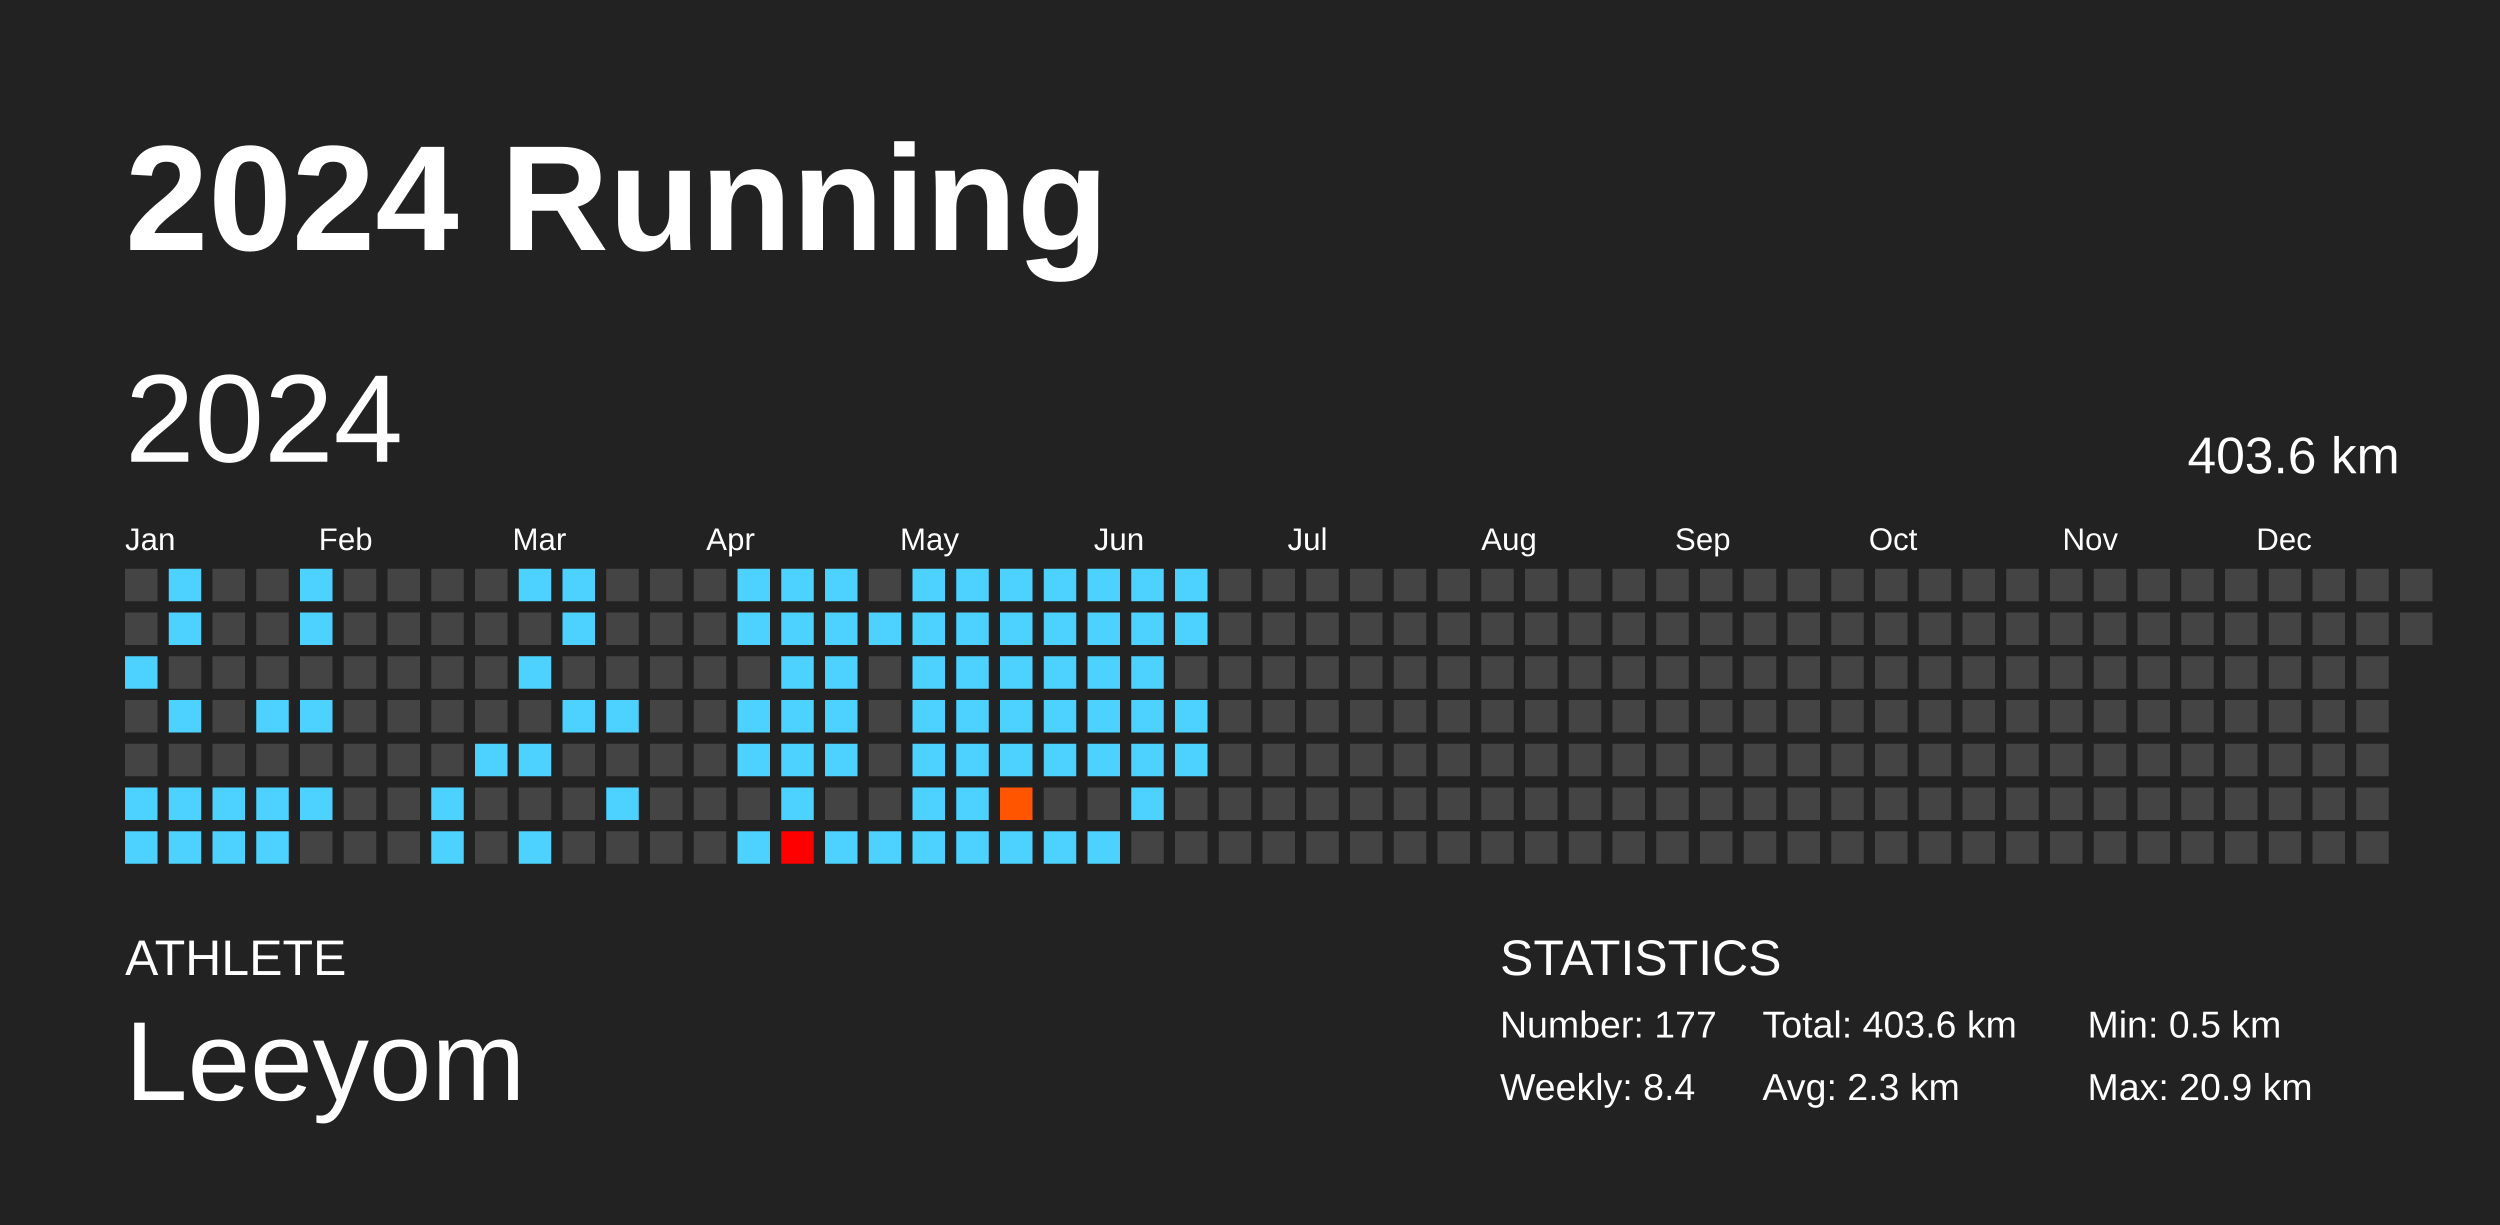
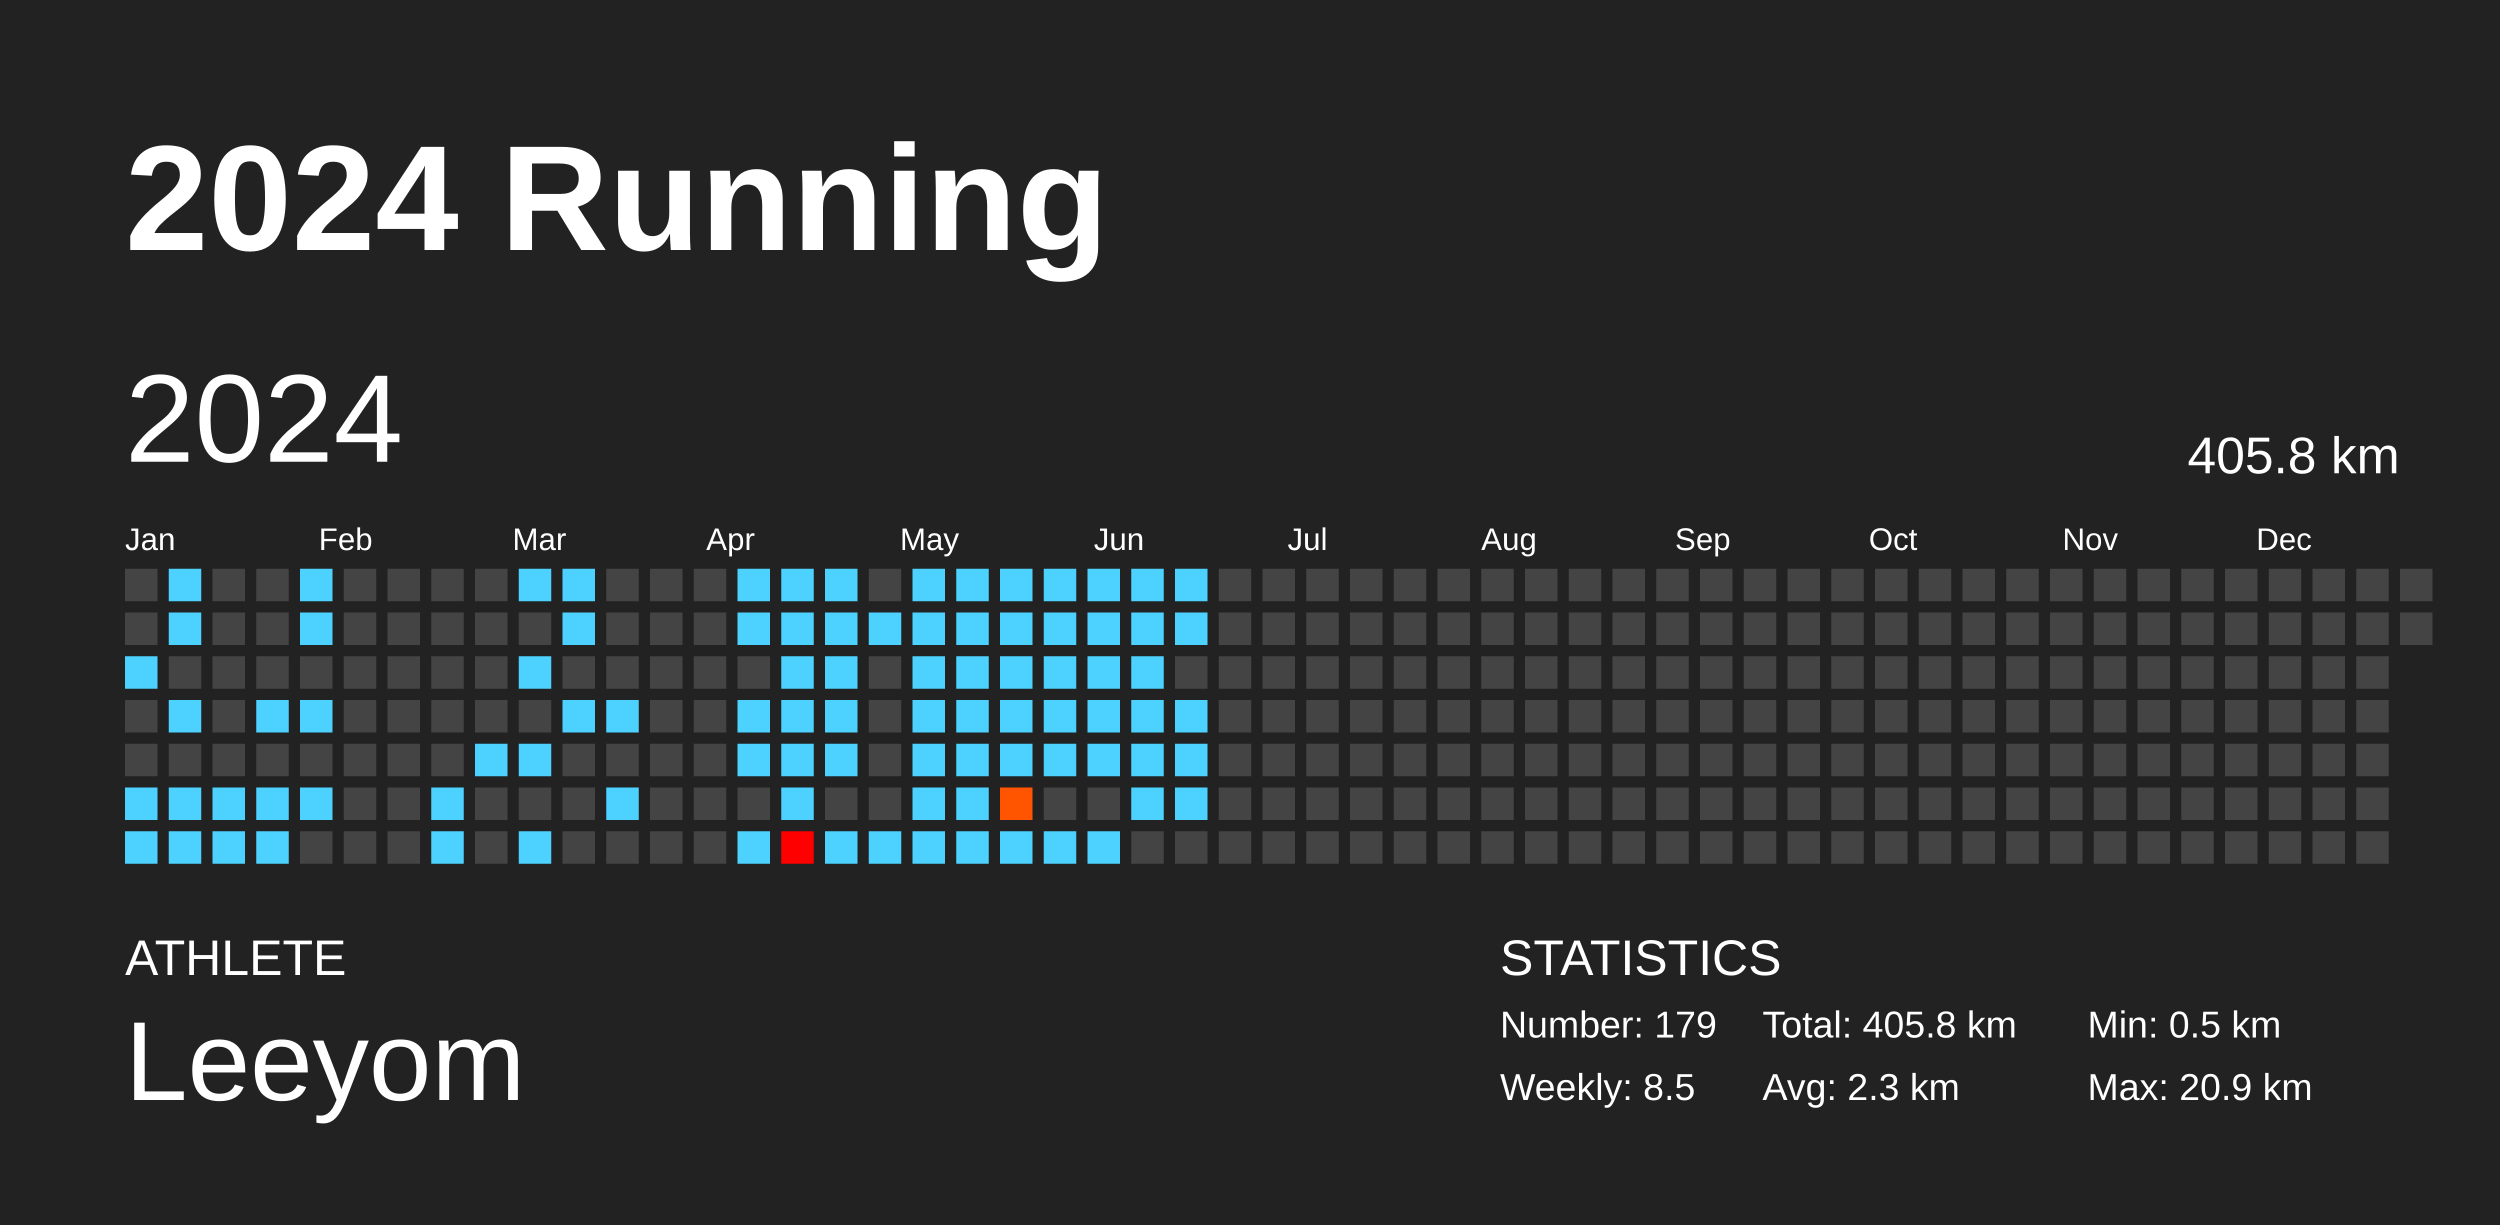
<svg xmlns="http://www.w3.org/2000/svg" baseProfile="full" height="98mm" version="1.1" viewBox="0,0,200,98" width="200mm">
  <defs />
  <rect fill="#222222" height="98" width="200" x="0" y="0" />
  <text fill="#FFFFFF" style="font-size:12px; font-family:Arial; font-weight:bold;" x="10" y="20">2024 Running</text>
  <text fill="#FFFFFF" style="font-size:4px; font-family:Arial" x="10" y="78">ATHLETE</text>
  <text fill="#FFFFFF" style="font-size:9px; font-family:Arial" x="10" y="88">Leeyom</text>
  <text fill="#FFFFFF" style="font-size:4px; font-family:Arial" x="120" y="78">STATISTICS</text>
-   <text fill="#FFFFFF" style="font-size:3px; font-family:Arial" x="120" y="83">Number: 177</text>
-   <text fill="#FFFFFF" style="font-size:3px; font-family:Arial" x="120" y="88">Weekly: 8.4</text>
-   <text fill="#FFFFFF" style="font-size:3px; font-family:Arial" x="141" y="83">Total: 403.6 km</text>
+   <text fill="#FFFFFF" style="font-size:3px; font-family:Arial" x="120" y="83">Number: 179</text>
+   <text fill="#FFFFFF" style="font-size:3px; font-family:Arial" x="120" y="88">Weekly: 8.5</text>
+   <text fill="#FFFFFF" style="font-size:3px; font-family:Arial" x="141" y="83">Total: 405.8 km</text>
  <text fill="#FFFFFF" style="font-size:3px; font-family:Arial" x="141" y="88">Avg: 2.3 km</text>
  <text fill="#FFFFFF" style="font-size:3px; font-family:Arial" x="167" y="83">Min: 0.5 km</text>
  <text fill="#FFFFFF" style="font-size:3px; font-family:Arial" x="167" y="88">Max: 20.9 km</text>
  <text dominant-baseline="hanging" fill="#FFFFFF" style="font-size:10.0px; font-family:Arial;" x="10" y="30">2024</text>
-   <text dominant-baseline="hanging" fill="#FFFFFF" style="font-size:4.125px; font-family:Arial;" x="175" y="35">403.6 km</text>
+   <text dominant-baseline="hanging" fill="#FFFFFF" style="font-size:4.125px; font-family:Arial;" x="175" y="35">405.8 km</text>
  <text fill="#FFFFFF" style="font-size:2.5px; font-family:Arial" x="10.0" y="44">Jan</text>
  <text fill="#FFFFFF" style="font-size:2.5px; font-family:Arial" x="25.5" y="44">Feb</text>
  <text fill="#FFFFFF" style="font-size:2.5px; font-family:Arial" x="41.0" y="44">Mar</text>
  <text fill="#FFFFFF" style="font-size:2.5px; font-family:Arial" x="56.5" y="44">Apr</text>
  <text fill="#FFFFFF" style="font-size:2.5px; font-family:Arial" x="72.0" y="44">May</text>
  <text fill="#FFFFFF" style="font-size:2.5px; font-family:Arial" x="87.5" y="44">Jun</text>
  <text fill="#FFFFFF" style="font-size:2.5px; font-family:Arial" x="103.0" y="44">Jul</text>
  <text fill="#FFFFFF" style="font-size:2.5px; font-family:Arial" x="118.5" y="44">Aug</text>
  <text fill="#FFFFFF" style="font-size:2.5px; font-family:Arial" x="134.0" y="44">Sep</text>
  <text fill="#FFFFFF" style="font-size:2.5px; font-family:Arial" x="149.5" y="44">Oct</text>
  <text fill="#FFFFFF" style="font-size:2.5px; font-family:Arial" x="165.0" y="44">Nov</text>
  <text fill="#FFFFFF" style="font-size:2.5px; font-family:Arial" x="180.5" y="44">Dec</text>
  <rect fill="#444444" height="2.6" width="2.6" x="10.0" y="45.5" />
  <rect fill="#444444" height="2.6" width="2.6" x="10.0" y="49.0" />
  <rect fill="#4dd2ff" height="2.6" width="2.6" x="10.0" y="52.5" />
  <rect fill="#444444" height="2.6" width="2.6" x="10.0" y="56.0" />
  <rect fill="#444444" height="2.6" width="2.6" x="10.0" y="59.5" />
  <rect fill="#4dd2ff" height="2.6" width="2.6" x="10.0" y="63.0" />
  <rect fill="#4dd2ff" height="2.6" width="2.6" x="10.0" y="66.5" />
  <rect fill="#4dd2ff" height="2.6" width="2.6" x="13.5" y="45.5" />
  <rect fill="#4dd2ff" height="2.6" width="2.6" x="13.5" y="49.0" />
  <rect fill="#444444" height="2.6" width="2.6" x="13.5" y="52.5" />
  <rect fill="#4dd2ff" height="2.6" width="2.6" x="13.5" y="56.0" />
  <rect fill="#444444" height="2.6" width="2.6" x="13.5" y="59.5" />
  <rect fill="#4dd2ff" height="2.6" width="2.6" x="13.5" y="63.0" />
  <rect fill="#4dd2ff" height="2.6" width="2.6" x="13.5" y="66.5" />
  <rect fill="#444444" height="2.6" width="2.6" x="17.0" y="45.5" />
  <rect fill="#444444" height="2.6" width="2.6" x="17.0" y="49.0" />
  <rect fill="#444444" height="2.6" width="2.6" x="17.0" y="52.5" />
  <rect fill="#444444" height="2.6" width="2.6" x="17.0" y="56.0" />
  <rect fill="#444444" height="2.6" width="2.6" x="17.0" y="59.5" />
  <rect fill="#4dd2ff" height="2.6" width="2.6" x="17.0" y="63.0" />
  <rect fill="#4dd2ff" height="2.6" width="2.6" x="17.0" y="66.5" />
  <rect fill="#444444" height="2.6" width="2.6" x="20.5" y="45.5" />
  <rect fill="#444444" height="2.6" width="2.6" x="20.5" y="49.0" />
  <rect fill="#444444" height="2.6" width="2.6" x="20.5" y="52.5" />
  <rect fill="#4dd2ff" height="2.6" width="2.6" x="20.5" y="56.0" />
  <rect fill="#444444" height="2.6" width="2.6" x="20.5" y="59.5" />
  <rect fill="#4dd2ff" height="2.6" width="2.6" x="20.5" y="63.0" />
  <rect fill="#4dd2ff" height="2.6" width="2.6" x="20.5" y="66.5" />
  <rect fill="#4dd2ff" height="2.6" width="2.6" x="24.0" y="45.5" />
  <rect fill="#4dd2ff" height="2.6" width="2.6" x="24.0" y="49.0" />
  <rect fill="#444444" height="2.6" width="2.6" x="24.0" y="52.5" />
  <rect fill="#4dd2ff" height="2.6" width="2.6" x="24.0" y="56.0" />
  <rect fill="#444444" height="2.6" width="2.6" x="24.0" y="59.5" />
  <rect fill="#4dd2ff" height="2.6" width="2.6" x="24.0" y="63.0" />
  <rect fill="#444444" height="2.6" width="2.6" x="24.0" y="66.5" />
  <rect fill="#444444" height="2.6" width="2.6" x="27.5" y="45.5" />
  <rect fill="#444444" height="2.6" width="2.6" x="27.5" y="49.0" />
  <rect fill="#444444" height="2.6" width="2.6" x="27.5" y="52.5" />
  <rect fill="#444444" height="2.6" width="2.6" x="27.5" y="56.0" />
  <rect fill="#444444" height="2.6" width="2.6" x="27.5" y="59.5" />
  <rect fill="#444444" height="2.6" width="2.6" x="27.5" y="63.0" />
  <rect fill="#444444" height="2.6" width="2.6" x="27.5" y="66.5" />
  <rect fill="#444444" height="2.6" width="2.6" x="31.0" y="45.5" />
  <rect fill="#444444" height="2.6" width="2.6" x="31.0" y="49.0" />
  <rect fill="#444444" height="2.6" width="2.6" x="31.0" y="52.5" />
  <rect fill="#444444" height="2.6" width="2.6" x="31.0" y="56.0" />
  <rect fill="#444444" height="2.6" width="2.6" x="31.0" y="59.5" />
  <rect fill="#444444" height="2.6" width="2.6" x="31.0" y="63.0" />
  <rect fill="#444444" height="2.6" width="2.6" x="31.0" y="66.5" />
  <rect fill="#444444" height="2.6" width="2.6" x="34.5" y="45.5" />
  <rect fill="#444444" height="2.6" width="2.6" x="34.5" y="49.0" />
  <rect fill="#444444" height="2.6" width="2.6" x="34.5" y="52.5" />
  <rect fill="#444444" height="2.6" width="2.6" x="34.5" y="56.0" />
  <rect fill="#444444" height="2.6" width="2.6" x="34.5" y="59.5" />
  <rect fill="#4dd2ff" height="2.6" width="2.6" x="34.5" y="63.0" />
  <rect fill="#4dd2ff" height="2.6" width="2.6" x="34.5" y="66.5" />
  <rect fill="#444444" height="2.6" width="2.6" x="38.0" y="45.5" />
  <rect fill="#444444" height="2.6" width="2.6" x="38.0" y="49.0" />
  <rect fill="#444444" height="2.6" width="2.6" x="38.0" y="52.5" />
  <rect fill="#444444" height="2.6" width="2.6" x="38.0" y="56.0" />
  <rect fill="#4dd2ff" height="2.6" width="2.6" x="38.0" y="59.5" />
  <rect fill="#444444" height="2.6" width="2.6" x="38.0" y="63.0" />
  <rect fill="#444444" height="2.6" width="2.6" x="38.0" y="66.5" />
  <rect fill="#4dd2ff" height="2.6" width="2.6" x="41.5" y="45.5" />
  <rect fill="#444444" height="2.6" width="2.6" x="41.5" y="49.0" />
  <rect fill="#4dd2ff" height="2.6" width="2.6" x="41.5" y="52.5" />
  <rect fill="#444444" height="2.6" width="2.6" x="41.5" y="56.0" />
  <rect fill="#4dd2ff" height="2.6" width="2.6" x="41.5" y="59.5" />
  <rect fill="#444444" height="2.6" width="2.6" x="41.5" y="63.0" />
  <rect fill="#4dd2ff" height="2.6" width="2.6" x="41.5" y="66.5" />
  <rect fill="#4dd2ff" height="2.6" width="2.6" x="45.0" y="45.5" />
  <rect fill="#4dd2ff" height="2.6" width="2.6" x="45.0" y="49.0" />
  <rect fill="#444444" height="2.6" width="2.6" x="45.0" y="52.5" />
  <rect fill="#4dd2ff" height="2.6" width="2.6" x="45.0" y="56.0" />
  <rect fill="#444444" height="2.6" width="2.6" x="45.0" y="59.5" />
  <rect fill="#444444" height="2.6" width="2.6" x="45.0" y="63.0" />
  <rect fill="#444444" height="2.6" width="2.6" x="45.0" y="66.5" />
  <rect fill="#444444" height="2.6" width="2.6" x="48.5" y="45.5" />
  <rect fill="#444444" height="2.6" width="2.6" x="48.5" y="49.0" />
  <rect fill="#444444" height="2.6" width="2.6" x="48.5" y="52.5" />
  <rect fill="#4dd2ff" height="2.6" width="2.6" x="48.5" y="56.0" />
  <rect fill="#444444" height="2.6" width="2.6" x="48.5" y="59.5" />
  <rect fill="#4dd2ff" height="2.6" width="2.6" x="48.5" y="63.0" />
  <rect fill="#444444" height="2.6" width="2.6" x="48.5" y="66.5" />
  <rect fill="#444444" height="2.6" width="2.6" x="52.0" y="45.5" />
  <rect fill="#444444" height="2.6" width="2.6" x="52.0" y="49.0" />
  <rect fill="#444444" height="2.6" width="2.6" x="52.0" y="52.5" />
  <rect fill="#444444" height="2.6" width="2.6" x="52.0" y="56.0" />
  <rect fill="#444444" height="2.6" width="2.6" x="52.0" y="59.5" />
  <rect fill="#444444" height="2.6" width="2.6" x="52.0" y="63.0" />
  <rect fill="#444444" height="2.6" width="2.6" x="52.0" y="66.5" />
  <rect fill="#444444" height="2.6" width="2.6" x="55.5" y="45.5" />
  <rect fill="#444444" height="2.6" width="2.6" x="55.5" y="49.0" />
  <rect fill="#444444" height="2.6" width="2.6" x="55.5" y="52.5" />
  <rect fill="#444444" height="2.6" width="2.6" x="55.5" y="56.0" />
  <rect fill="#444444" height="2.6" width="2.6" x="55.5" y="59.5" />
  <rect fill="#444444" height="2.6" width="2.6" x="55.5" y="63.0" />
  <rect fill="#444444" height="2.6" width="2.6" x="55.5" y="66.5" />
  <rect fill="#4dd2ff" height="2.6" width="2.6" x="59.0" y="45.5" />
  <rect fill="#4dd2ff" height="2.6" width="2.6" x="59.0" y="49.0" />
  <rect fill="#444444" height="2.6" width="2.6" x="59.0" y="52.5" />
  <rect fill="#4dd2ff" height="2.6" width="2.6" x="59.0" y="56.0" />
  <rect fill="#4dd2ff" height="2.6" width="2.6" x="59.0" y="59.5" />
  <rect fill="#444444" height="2.6" width="2.6" x="59.0" y="63.0" />
  <rect fill="#4dd2ff" height="2.6" width="2.6" x="59.0" y="66.5" />
  <rect fill="#4dd2ff" height="2.6" width="2.6" x="62.5" y="45.5" />
  <rect fill="#4dd2ff" height="2.6" width="2.6" x="62.5" y="49.0" />
  <rect fill="#4dd2ff" height="2.6" width="2.6" x="62.5" y="52.5" />
  <rect fill="#4dd2ff" height="2.6" width="2.6" x="62.5" y="56.0" />
  <rect fill="#4dd2ff" height="2.6" width="2.6" x="62.5" y="59.5" />
  <rect fill="#4dd2ff" height="2.6" width="2.6" x="62.5" y="63.0" />
  <rect fill="red" height="2.6" width="2.6" x="62.5" y="66.5" />
  <rect fill="#4dd2ff" height="2.6" width="2.6" x="66.0" y="45.5" />
  <rect fill="#4dd2ff" height="2.6" width="2.6" x="66.0" y="49.0" />
  <rect fill="#4dd2ff" height="2.6" width="2.6" x="66.0" y="52.5" />
  <rect fill="#4dd2ff" height="2.6" width="2.6" x="66.0" y="56.0" />
  <rect fill="#4dd2ff" height="2.6" width="2.6" x="66.0" y="59.5" />
  <rect fill="#444444" height="2.6" width="2.6" x="66.0" y="63.0" />
  <rect fill="#4dd2ff" height="2.6" width="2.6" x="66.0" y="66.5" />
  <rect fill="#444444" height="2.6" width="2.6" x="69.5" y="45.5" />
  <rect fill="#4dd2ff" height="2.6" width="2.6" x="69.5" y="49.0" />
  <rect fill="#444444" height="2.6" width="2.6" x="69.5" y="52.5" />
  <rect fill="#444444" height="2.6" width="2.6" x="69.5" y="56.0" />
  <rect fill="#444444" height="2.6" width="2.6" x="69.5" y="59.5" />
  <rect fill="#444444" height="2.6" width="2.6" x="69.5" y="63.0" />
  <rect fill="#4dd2ff" height="2.6" width="2.6" x="69.5" y="66.5" />
  <rect fill="#4dd2ff" height="2.6" width="2.6" x="73.0" y="45.5" />
  <rect fill="#4dd2ff" height="2.6" width="2.6" x="73.0" y="49.0" />
  <rect fill="#4dd2ff" height="2.6" width="2.6" x="73.0" y="52.5" />
  <rect fill="#4dd2ff" height="2.6" width="2.6" x="73.0" y="56.0" />
  <rect fill="#4dd2ff" height="2.6" width="2.6" x="73.0" y="59.5" />
  <rect fill="#4dd2ff" height="2.6" width="2.6" x="73.0" y="63.0" />
  <rect fill="#4dd2ff" height="2.6" width="2.6" x="73.0" y="66.5" />
  <rect fill="#4dd2ff" height="2.6" width="2.6" x="76.5" y="45.5" />
  <rect fill="#4dd2ff" height="2.6" width="2.6" x="76.5" y="49.0" />
  <rect fill="#4dd2ff" height="2.6" width="2.6" x="76.5" y="52.5" />
  <rect fill="#4dd2ff" height="2.6" width="2.6" x="76.5" y="56.0" />
  <rect fill="#4dd2ff" height="2.6" width="2.6" x="76.5" y="59.5" />
  <rect fill="#4dd2ff" height="2.6" width="2.6" x="76.5" y="63.0" />
  <rect fill="#4dd2ff" height="2.6" width="2.6" x="76.5" y="66.5" />
  <rect fill="#4dd2ff" height="2.6" width="2.6" x="80.0" y="45.5" />
  <rect fill="#4dd2ff" height="2.6" width="2.6" x="80.0" y="49.0" />
  <rect fill="#4dd2ff" height="2.6" width="2.6" x="80.0" y="52.5" />
  <rect fill="#4dd2ff" height="2.6" width="2.6" x="80.0" y="56.0" />
  <rect fill="#4dd2ff" height="2.6" width="2.6" x="80.0" y="59.5" />
  <rect fill="#ff5500" height="2.6" width="2.6" x="80.0" y="63.0" />
  <rect fill="#4dd2ff" height="2.6" width="2.6" x="80.0" y="66.5" />
  <rect fill="#4dd2ff" height="2.6" width="2.6" x="83.5" y="45.5" />
  <rect fill="#4dd2ff" height="2.6" width="2.6" x="83.5" y="49.0" />
  <rect fill="#4dd2ff" height="2.6" width="2.6" x="83.5" y="52.5" />
  <rect fill="#4dd2ff" height="2.6" width="2.6" x="83.5" y="56.0" />
  <rect fill="#4dd2ff" height="2.6" width="2.6" x="83.5" y="59.5" />
  <rect fill="#444444" height="2.6" width="2.6" x="83.5" y="63.0" />
  <rect fill="#4dd2ff" height="2.6" width="2.6" x="83.5" y="66.5" />
  <rect fill="#4dd2ff" height="2.6" width="2.6" x="87.0" y="45.5" />
  <rect fill="#4dd2ff" height="2.6" width="2.6" x="87.0" y="49.0" />
  <rect fill="#4dd2ff" height="2.6" width="2.6" x="87.0" y="52.5" />
  <rect fill="#4dd2ff" height="2.6" width="2.6" x="87.0" y="56.0" />
  <rect fill="#4dd2ff" height="2.6" width="2.6" x="87.0" y="59.5" />
  <rect fill="#444444" height="2.6" width="2.6" x="87.0" y="63.0" />
  <rect fill="#4dd2ff" height="2.6" width="2.6" x="87.0" y="66.5" />
  <rect fill="#4dd2ff" height="2.6" width="2.6" x="90.5" y="45.5" />
  <rect fill="#4dd2ff" height="2.6" width="2.6" x="90.5" y="49.0" />
  <rect fill="#4dd2ff" height="2.6" width="2.6" x="90.5" y="52.5" />
  <rect fill="#4dd2ff" height="2.6" width="2.6" x="90.5" y="56.0" />
  <rect fill="#4dd2ff" height="2.6" width="2.6" x="90.5" y="59.5" />
  <rect fill="#4dd2ff" height="2.6" width="2.6" x="90.5" y="63.0" />
  <rect fill="#444444" height="2.6" width="2.6" x="90.5" y="66.5" />
  <rect fill="#4dd2ff" height="2.6" width="2.6" x="94.0" y="45.5" />
  <rect fill="#4dd2ff" height="2.6" width="2.6" x="94.0" y="49.0" />
  <rect fill="#444444" height="2.6" width="2.6" x="94.0" y="52.5" />
  <rect fill="#4dd2ff" height="2.6" width="2.6" x="94.0" y="56.0" />
  <rect fill="#4dd2ff" height="2.6" width="2.6" x="94.0" y="59.5" />
-   <rect fill="#444444" height="2.6" width="2.6" x="94.0" y="63.0" />
+   <rect fill="#4dd2ff" height="2.6" width="2.6" x="94.0" y="63.0" />
  <rect fill="#444444" height="2.6" width="2.6" x="94.0" y="66.5" />
  <rect fill="#444444" height="2.6" width="2.6" x="97.5" y="45.5" />
  <rect fill="#444444" height="2.6" width="2.6" x="97.5" y="49.0" />
  <rect fill="#444444" height="2.6" width="2.6" x="97.5" y="52.5" />
  <rect fill="#444444" height="2.6" width="2.6" x="97.5" y="56.0" />
  <rect fill="#444444" height="2.6" width="2.6" x="97.5" y="59.5" />
  <rect fill="#444444" height="2.6" width="2.6" x="97.5" y="63.0" />
  <rect fill="#444444" height="2.6" width="2.6" x="97.5" y="66.5" />
  <rect fill="#444444" height="2.6" width="2.6" x="101.0" y="45.5" />
  <rect fill="#444444" height="2.6" width="2.6" x="101.0" y="49.0" />
  <rect fill="#444444" height="2.6" width="2.6" x="101.0" y="52.5" />
  <rect fill="#444444" height="2.6" width="2.6" x="101.0" y="56.0" />
  <rect fill="#444444" height="2.6" width="2.6" x="101.0" y="59.5" />
  <rect fill="#444444" height="2.6" width="2.6" x="101.0" y="63.0" />
  <rect fill="#444444" height="2.6" width="2.6" x="101.0" y="66.5" />
  <rect fill="#444444" height="2.6" width="2.6" x="104.5" y="45.5" />
  <rect fill="#444444" height="2.6" width="2.6" x="104.5" y="49.0" />
  <rect fill="#444444" height="2.6" width="2.6" x="104.5" y="52.5" />
  <rect fill="#444444" height="2.6" width="2.6" x="104.5" y="56.0" />
  <rect fill="#444444" height="2.6" width="2.6" x="104.5" y="59.5" />
  <rect fill="#444444" height="2.6" width="2.6" x="104.5" y="63.0" />
  <rect fill="#444444" height="2.6" width="2.6" x="104.5" y="66.5" />
  <rect fill="#444444" height="2.6" width="2.6" x="108.0" y="45.5" />
  <rect fill="#444444" height="2.6" width="2.6" x="108.0" y="49.0" />
  <rect fill="#444444" height="2.6" width="2.6" x="108.0" y="52.5" />
  <rect fill="#444444" height="2.6" width="2.6" x="108.0" y="56.0" />
  <rect fill="#444444" height="2.6" width="2.6" x="108.0" y="59.5" />
  <rect fill="#444444" height="2.6" width="2.6" x="108.0" y="63.0" />
  <rect fill="#444444" height="2.6" width="2.6" x="108.0" y="66.5" />
  <rect fill="#444444" height="2.6" width="2.6" x="111.5" y="45.5" />
  <rect fill="#444444" height="2.6" width="2.6" x="111.5" y="49.0" />
  <rect fill="#444444" height="2.6" width="2.6" x="111.5" y="52.5" />
  <rect fill="#444444" height="2.6" width="2.6" x="111.5" y="56.0" />
  <rect fill="#444444" height="2.6" width="2.6" x="111.5" y="59.5" />
  <rect fill="#444444" height="2.6" width="2.6" x="111.5" y="63.0" />
  <rect fill="#444444" height="2.6" width="2.6" x="111.5" y="66.5" />
  <rect fill="#444444" height="2.6" width="2.6" x="115.0" y="45.5" />
  <rect fill="#444444" height="2.6" width="2.6" x="115.0" y="49.0" />
  <rect fill="#444444" height="2.6" width="2.6" x="115.0" y="52.5" />
  <rect fill="#444444" height="2.6" width="2.6" x="115.0" y="56.0" />
  <rect fill="#444444" height="2.6" width="2.6" x="115.0" y="59.5" />
  <rect fill="#444444" height="2.6" width="2.6" x="115.0" y="63.0" />
  <rect fill="#444444" height="2.6" width="2.6" x="115.0" y="66.5" />
  <rect fill="#444444" height="2.6" width="2.6" x="118.5" y="45.5" />
  <rect fill="#444444" height="2.6" width="2.6" x="118.5" y="49.0" />
  <rect fill="#444444" height="2.6" width="2.6" x="118.5" y="52.5" />
  <rect fill="#444444" height="2.6" width="2.6" x="118.5" y="56.0" />
  <rect fill="#444444" height="2.6" width="2.6" x="118.5" y="59.5" />
  <rect fill="#444444" height="2.6" width="2.6" x="118.5" y="63.0" />
  <rect fill="#444444" height="2.6" width="2.6" x="118.5" y="66.5" />
  <rect fill="#444444" height="2.6" width="2.6" x="122.0" y="45.5" />
  <rect fill="#444444" height="2.6" width="2.6" x="122.0" y="49.0" />
  <rect fill="#444444" height="2.6" width="2.6" x="122.0" y="52.5" />
  <rect fill="#444444" height="2.6" width="2.6" x="122.0" y="56.0" />
  <rect fill="#444444" height="2.6" width="2.6" x="122.0" y="59.5" />
  <rect fill="#444444" height="2.6" width="2.6" x="122.0" y="63.0" />
  <rect fill="#444444" height="2.6" width="2.6" x="122.0" y="66.5" />
  <rect fill="#444444" height="2.6" width="2.6" x="125.5" y="45.5" />
  <rect fill="#444444" height="2.6" width="2.6" x="125.5" y="49.0" />
  <rect fill="#444444" height="2.6" width="2.6" x="125.5" y="52.5" />
  <rect fill="#444444" height="2.6" width="2.6" x="125.5" y="56.0" />
  <rect fill="#444444" height="2.6" width="2.6" x="125.5" y="59.5" />
  <rect fill="#444444" height="2.6" width="2.6" x="125.5" y="63.0" />
  <rect fill="#444444" height="2.6" width="2.6" x="125.5" y="66.5" />
  <rect fill="#444444" height="2.6" width="2.6" x="129.0" y="45.5" />
  <rect fill="#444444" height="2.6" width="2.6" x="129.0" y="49.0" />
  <rect fill="#444444" height="2.6" width="2.6" x="129.0" y="52.5" />
  <rect fill="#444444" height="2.6" width="2.6" x="129.0" y="56.0" />
  <rect fill="#444444" height="2.6" width="2.6" x="129.0" y="59.5" />
  <rect fill="#444444" height="2.6" width="2.6" x="129.0" y="63.0" />
  <rect fill="#444444" height="2.6" width="2.6" x="129.0" y="66.5" />
  <rect fill="#444444" height="2.6" width="2.6" x="132.5" y="45.5" />
  <rect fill="#444444" height="2.6" width="2.6" x="132.5" y="49.0" />
  <rect fill="#444444" height="2.6" width="2.6" x="132.5" y="52.5" />
  <rect fill="#444444" height="2.6" width="2.6" x="132.5" y="56.0" />
  <rect fill="#444444" height="2.6" width="2.6" x="132.5" y="59.5" />
  <rect fill="#444444" height="2.6" width="2.6" x="132.5" y="63.0" />
  <rect fill="#444444" height="2.6" width="2.6" x="132.5" y="66.5" />
  <rect fill="#444444" height="2.6" width="2.6" x="136.0" y="45.5" />
  <rect fill="#444444" height="2.6" width="2.6" x="136.0" y="49.0" />
  <rect fill="#444444" height="2.6" width="2.6" x="136.0" y="52.5" />
  <rect fill="#444444" height="2.6" width="2.6" x="136.0" y="56.0" />
  <rect fill="#444444" height="2.6" width="2.6" x="136.0" y="59.5" />
  <rect fill="#444444" height="2.6" width="2.6" x="136.0" y="63.0" />
  <rect fill="#444444" height="2.6" width="2.6" x="136.0" y="66.5" />
  <rect fill="#444444" height="2.6" width="2.6" x="139.5" y="45.5" />
  <rect fill="#444444" height="2.6" width="2.6" x="139.5" y="49.0" />
  <rect fill="#444444" height="2.6" width="2.6" x="139.5" y="52.5" />
  <rect fill="#444444" height="2.6" width="2.6" x="139.5" y="56.0" />
  <rect fill="#444444" height="2.6" width="2.6" x="139.5" y="59.5" />
  <rect fill="#444444" height="2.6" width="2.6" x="139.5" y="63.0" />
  <rect fill="#444444" height="2.6" width="2.6" x="139.5" y="66.5" />
  <rect fill="#444444" height="2.6" width="2.6" x="143.0" y="45.5" />
  <rect fill="#444444" height="2.6" width="2.6" x="143.0" y="49.0" />
  <rect fill="#444444" height="2.6" width="2.6" x="143.0" y="52.5" />
  <rect fill="#444444" height="2.6" width="2.6" x="143.0" y="56.0" />
  <rect fill="#444444" height="2.6" width="2.6" x="143.0" y="59.5" />
  <rect fill="#444444" height="2.6" width="2.6" x="143.0" y="63.0" />
  <rect fill="#444444" height="2.6" width="2.6" x="143.0" y="66.5" />
  <rect fill="#444444" height="2.6" width="2.6" x="146.5" y="45.5" />
  <rect fill="#444444" height="2.6" width="2.6" x="146.5" y="49.0" />
  <rect fill="#444444" height="2.6" width="2.6" x="146.5" y="52.5" />
  <rect fill="#444444" height="2.6" width="2.6" x="146.5" y="56.0" />
  <rect fill="#444444" height="2.6" width="2.6" x="146.5" y="59.5" />
  <rect fill="#444444" height="2.6" width="2.6" x="146.5" y="63.0" />
  <rect fill="#444444" height="2.6" width="2.6" x="146.5" y="66.5" />
  <rect fill="#444444" height="2.6" width="2.6" x="150.0" y="45.5" />
  <rect fill="#444444" height="2.6" width="2.6" x="150.0" y="49.0" />
  <rect fill="#444444" height="2.6" width="2.6" x="150.0" y="52.5" />
  <rect fill="#444444" height="2.6" width="2.6" x="150.0" y="56.0" />
  <rect fill="#444444" height="2.6" width="2.6" x="150.0" y="59.5" />
  <rect fill="#444444" height="2.6" width="2.6" x="150.0" y="63.0" />
  <rect fill="#444444" height="2.6" width="2.6" x="150.0" y="66.5" />
  <rect fill="#444444" height="2.6" width="2.6" x="153.5" y="45.5" />
  <rect fill="#444444" height="2.6" width="2.6" x="153.5" y="49.0" />
  <rect fill="#444444" height="2.6" width="2.6" x="153.5" y="52.5" />
  <rect fill="#444444" height="2.6" width="2.6" x="153.5" y="56.0" />
  <rect fill="#444444" height="2.6" width="2.6" x="153.5" y="59.5" />
  <rect fill="#444444" height="2.6" width="2.6" x="153.5" y="63.0" />
  <rect fill="#444444" height="2.6" width="2.6" x="153.5" y="66.5" />
  <rect fill="#444444" height="2.6" width="2.6" x="157.0" y="45.5" />
  <rect fill="#444444" height="2.6" width="2.6" x="157.0" y="49.0" />
  <rect fill="#444444" height="2.6" width="2.6" x="157.0" y="52.5" />
  <rect fill="#444444" height="2.6" width="2.6" x="157.0" y="56.0" />
  <rect fill="#444444" height="2.6" width="2.6" x="157.0" y="59.5" />
  <rect fill="#444444" height="2.6" width="2.6" x="157.0" y="63.0" />
  <rect fill="#444444" height="2.6" width="2.6" x="157.0" y="66.5" />
  <rect fill="#444444" height="2.6" width="2.6" x="160.5" y="45.5" />
  <rect fill="#444444" height="2.6" width="2.6" x="160.5" y="49.0" />
  <rect fill="#444444" height="2.6" width="2.6" x="160.5" y="52.5" />
  <rect fill="#444444" height="2.6" width="2.6" x="160.5" y="56.0" />
  <rect fill="#444444" height="2.6" width="2.6" x="160.5" y="59.5" />
  <rect fill="#444444" height="2.6" width="2.6" x="160.5" y="63.0" />
  <rect fill="#444444" height="2.6" width="2.6" x="160.5" y="66.5" />
  <rect fill="#444444" height="2.6" width="2.6" x="164.0" y="45.5" />
  <rect fill="#444444" height="2.6" width="2.6" x="164.0" y="49.0" />
  <rect fill="#444444" height="2.6" width="2.6" x="164.0" y="52.5" />
  <rect fill="#444444" height="2.6" width="2.6" x="164.0" y="56.0" />
  <rect fill="#444444" height="2.6" width="2.6" x="164.0" y="59.5" />
  <rect fill="#444444" height="2.6" width="2.6" x="164.0" y="63.0" />
  <rect fill="#444444" height="2.6" width="2.6" x="164.0" y="66.5" />
  <rect fill="#444444" height="2.6" width="2.6" x="167.5" y="45.5" />
  <rect fill="#444444" height="2.6" width="2.6" x="167.5" y="49.0" />
  <rect fill="#444444" height="2.6" width="2.6" x="167.5" y="52.5" />
  <rect fill="#444444" height="2.6" width="2.6" x="167.5" y="56.0" />
  <rect fill="#444444" height="2.6" width="2.6" x="167.5" y="59.5" />
  <rect fill="#444444" height="2.6" width="2.6" x="167.5" y="63.0" />
  <rect fill="#444444" height="2.6" width="2.6" x="167.5" y="66.5" />
  <rect fill="#444444" height="2.6" width="2.6" x="171.0" y="45.5" />
  <rect fill="#444444" height="2.6" width="2.6" x="171.0" y="49.0" />
  <rect fill="#444444" height="2.6" width="2.6" x="171.0" y="52.5" />
  <rect fill="#444444" height="2.6" width="2.6" x="171.0" y="56.0" />
  <rect fill="#444444" height="2.6" width="2.6" x="171.0" y="59.5" />
  <rect fill="#444444" height="2.6" width="2.6" x="171.0" y="63.0" />
  <rect fill="#444444" height="2.6" width="2.6" x="171.0" y="66.5" />
  <rect fill="#444444" height="2.6" width="2.6" x="174.5" y="45.5" />
  <rect fill="#444444" height="2.6" width="2.6" x="174.5" y="49.0" />
  <rect fill="#444444" height="2.6" width="2.6" x="174.5" y="52.5" />
  <rect fill="#444444" height="2.6" width="2.6" x="174.5" y="56.0" />
  <rect fill="#444444" height="2.6" width="2.6" x="174.5" y="59.5" />
  <rect fill="#444444" height="2.6" width="2.6" x="174.5" y="63.0" />
  <rect fill="#444444" height="2.6" width="2.6" x="174.5" y="66.5" />
  <rect fill="#444444" height="2.6" width="2.6" x="178.0" y="45.5" />
  <rect fill="#444444" height="2.6" width="2.6" x="178.0" y="49.0" />
  <rect fill="#444444" height="2.6" width="2.6" x="178.0" y="52.5" />
  <rect fill="#444444" height="2.6" width="2.6" x="178.0" y="56.0" />
  <rect fill="#444444" height="2.6" width="2.6" x="178.0" y="59.5" />
  <rect fill="#444444" height="2.6" width="2.6" x="178.0" y="63.0" />
  <rect fill="#444444" height="2.6" width="2.6" x="178.0" y="66.5" />
  <rect fill="#444444" height="2.6" width="2.6" x="181.5" y="45.5" />
  <rect fill="#444444" height="2.6" width="2.6" x="181.5" y="49.0" />
  <rect fill="#444444" height="2.6" width="2.6" x="181.5" y="52.5" />
  <rect fill="#444444" height="2.6" width="2.6" x="181.5" y="56.0" />
  <rect fill="#444444" height="2.6" width="2.6" x="181.5" y="59.5" />
  <rect fill="#444444" height="2.6" width="2.6" x="181.5" y="63.0" />
  <rect fill="#444444" height="2.6" width="2.6" x="181.5" y="66.5" />
  <rect fill="#444444" height="2.6" width="2.6" x="185.0" y="45.5" />
  <rect fill="#444444" height="2.6" width="2.6" x="185.0" y="49.0" />
  <rect fill="#444444" height="2.6" width="2.6" x="185.0" y="52.5" />
  <rect fill="#444444" height="2.6" width="2.6" x="185.0" y="56.0" />
  <rect fill="#444444" height="2.6" width="2.6" x="185.0" y="59.5" />
  <rect fill="#444444" height="2.6" width="2.6" x="185.0" y="63.0" />
  <rect fill="#444444" height="2.6" width="2.6" x="185.0" y="66.5" />
  <rect fill="#444444" height="2.6" width="2.6" x="188.5" y="45.5" />
  <rect fill="#444444" height="2.6" width="2.6" x="188.5" y="49.0" />
  <rect fill="#444444" height="2.6" width="2.6" x="188.5" y="52.5" />
  <rect fill="#444444" height="2.6" width="2.6" x="188.5" y="56.0" />
  <rect fill="#444444" height="2.6" width="2.6" x="188.5" y="59.5" />
  <rect fill="#444444" height="2.6" width="2.6" x="188.5" y="63.0" />
  <rect fill="#444444" height="2.6" width="2.6" x="188.5" y="66.5" />
  <rect fill="#444444" height="2.6" width="2.6" x="192.0" y="45.5" />
  <rect fill="#444444" height="2.6" width="2.6" x="192.0" y="49.0" />
</svg>
